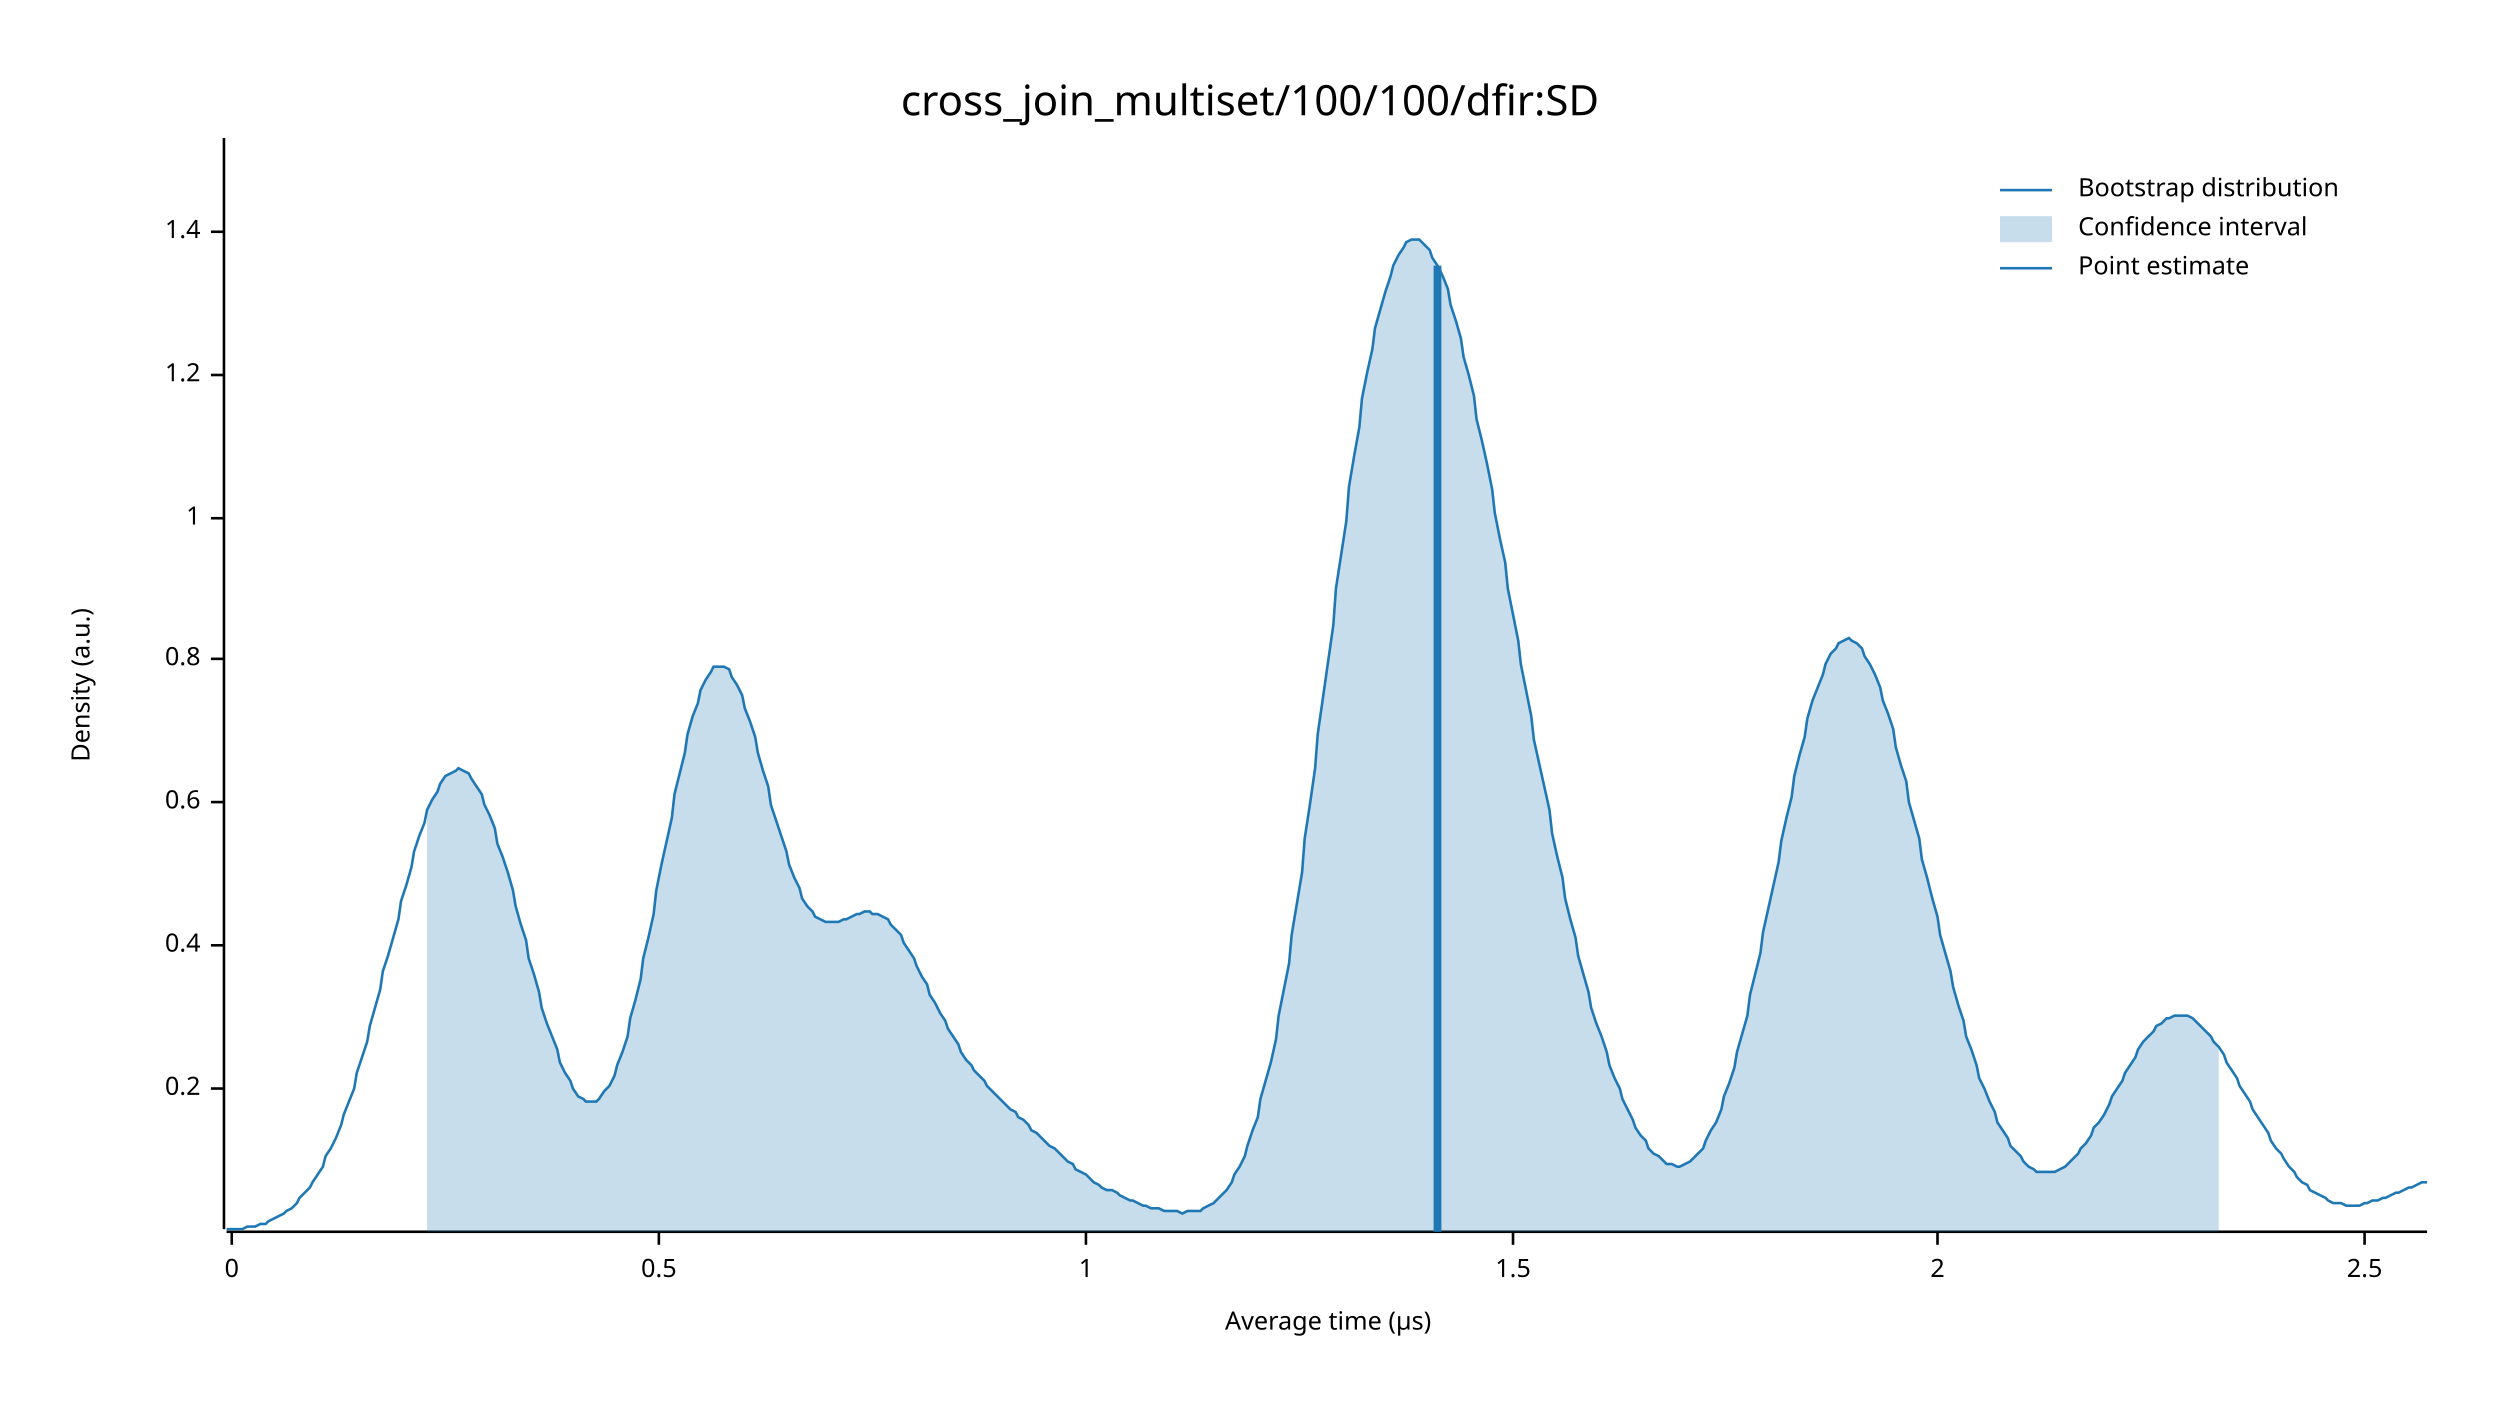
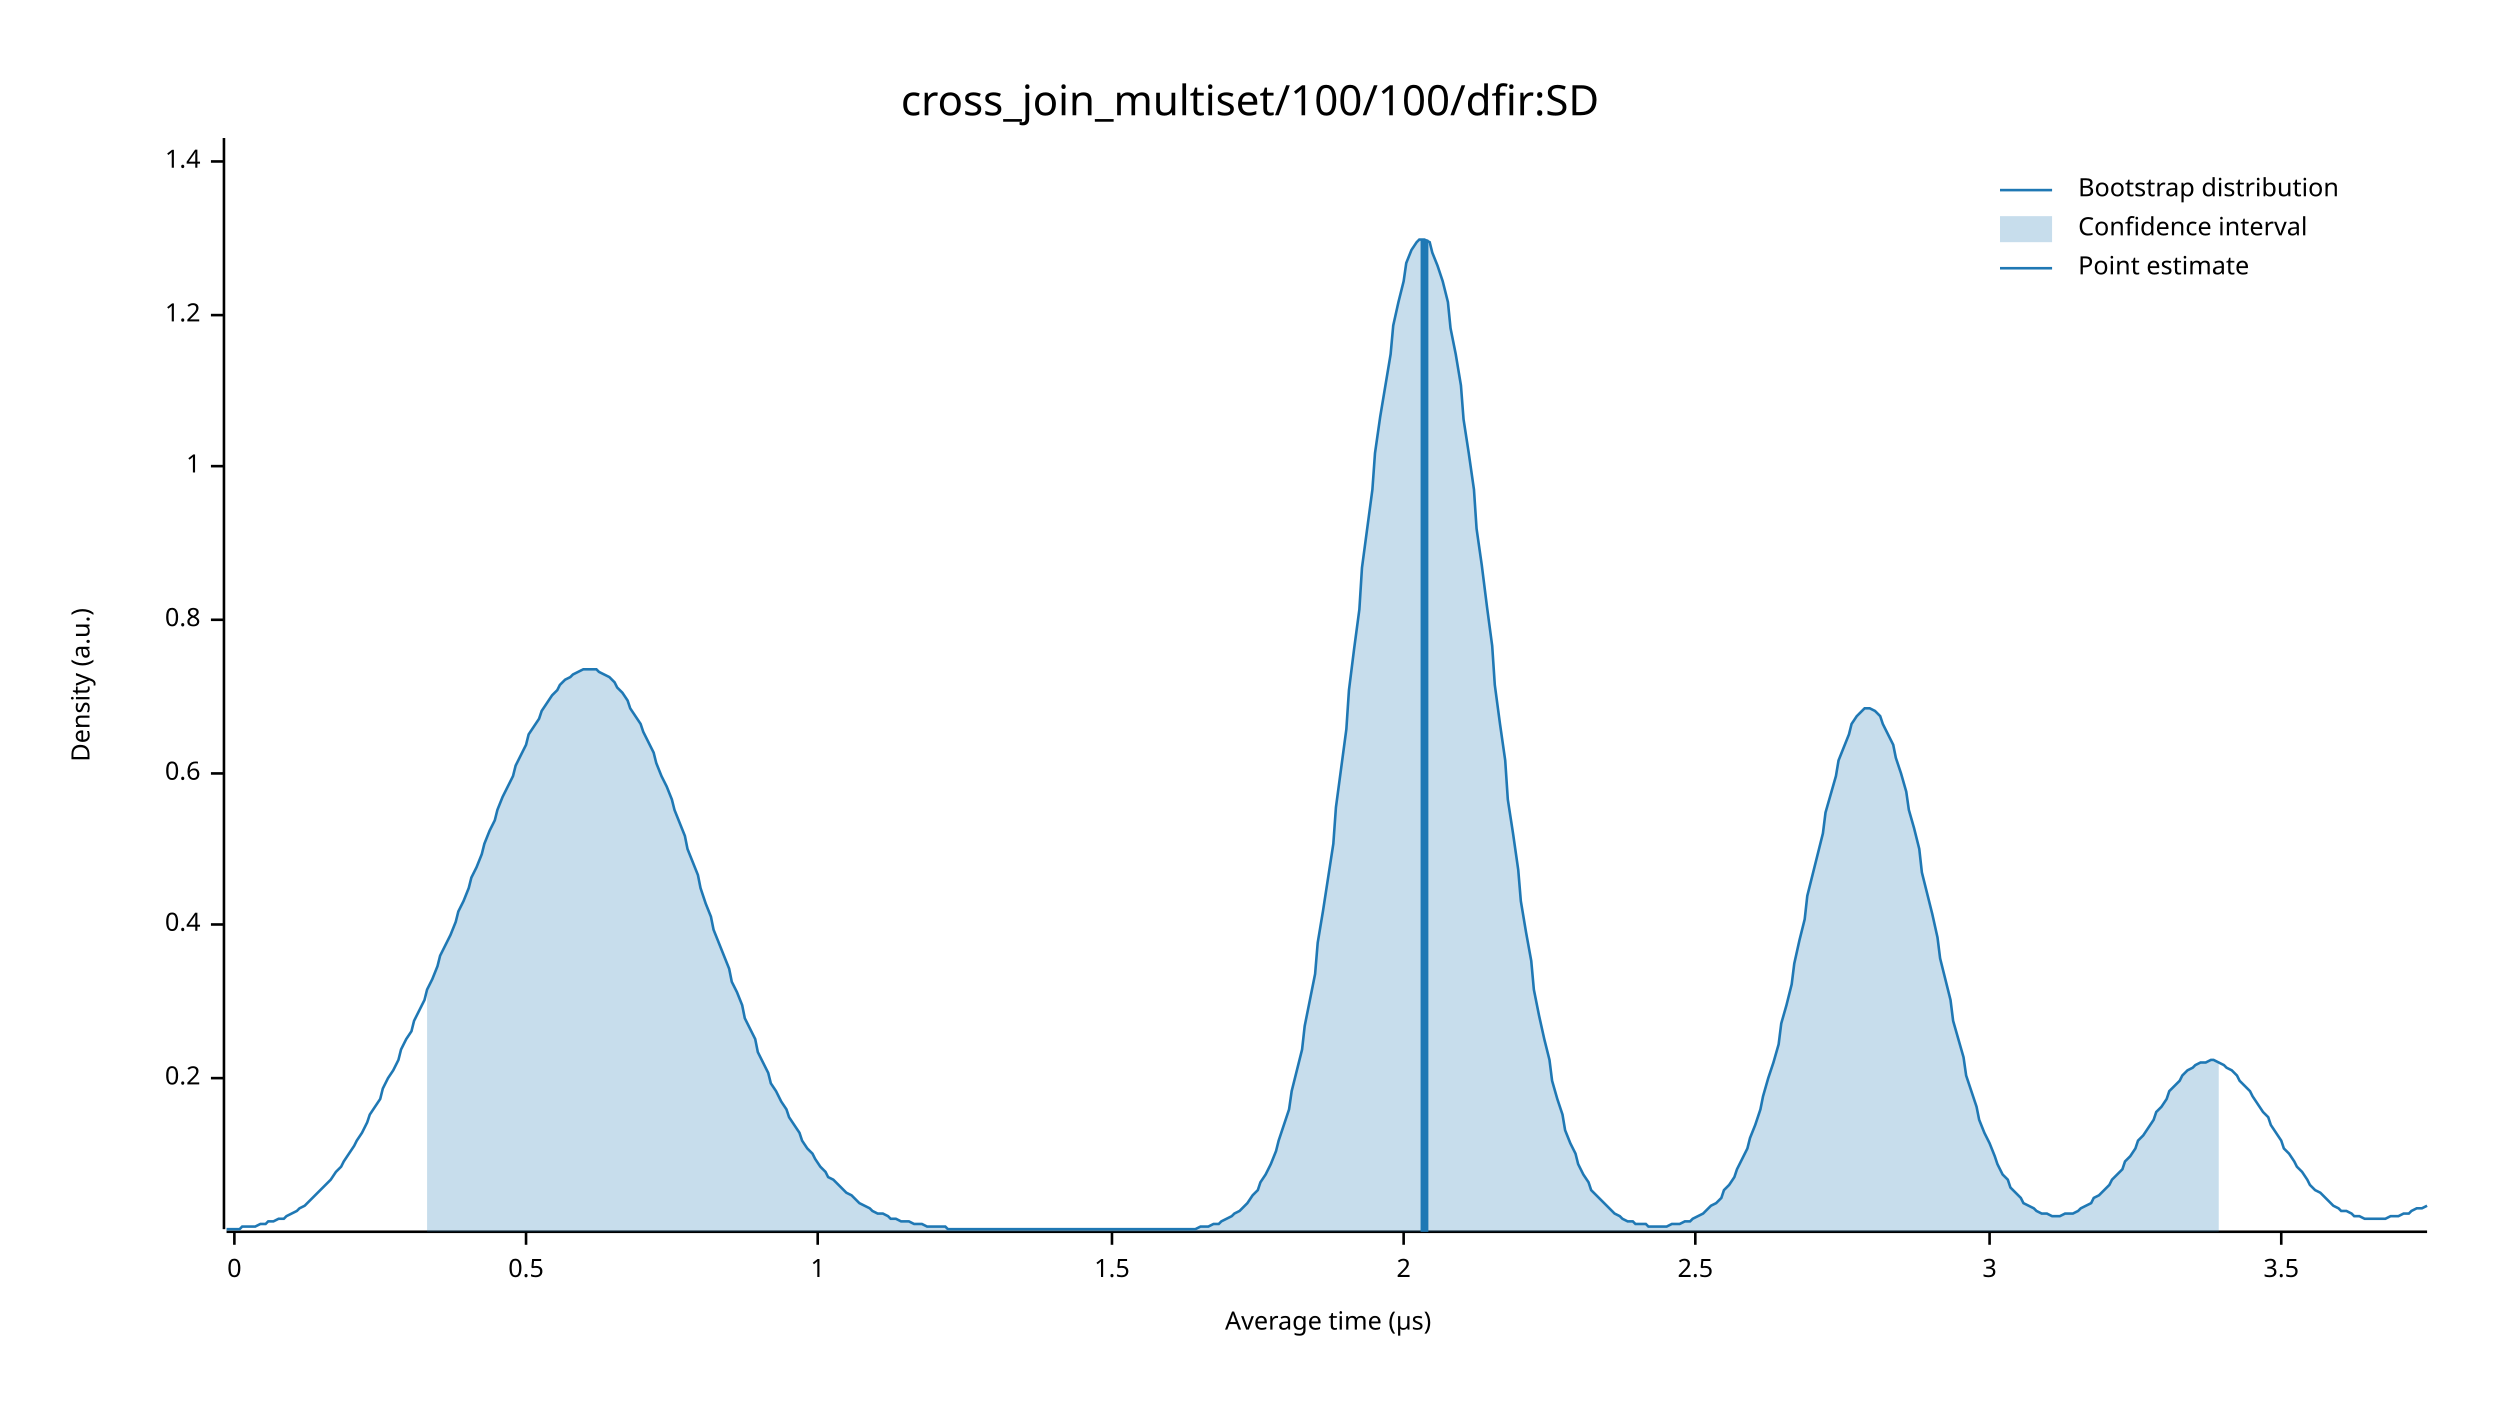
<svg xmlns="http://www.w3.org/2000/svg" width="960" height="540" viewBox="0 0 960 540">
  <text x="480" y="32" dy="0.76em" text-anchor="middle" font-family="sans-serif" font-size="16.129" opacity="1" fill="#000000">
cross_join_multiset/100/100/dfir:SD
</text>
  <text x="27" y="263" dy="0.76em" text-anchor="middle" font-family="sans-serif" font-size="9.677" opacity="1" fill="#000000" transform="rotate(270, 27, 263)">
Density (a.u.)
</text>
  <text x="510" y="513" dy="-0.5ex" text-anchor="middle" font-family="sans-serif" font-size="9.677" opacity="1" fill="#000000">
Average time (µs)
</text>
  <polyline fill="none" opacity="1" stroke="#000000" stroke-width="1" points="86,53 86,472 " />
-   <text x="77" y="418" dy="0.5ex" text-anchor="end" font-family="sans-serif" font-size="9.677" opacity="1" fill="#000000">
+   <text x="77" y="414" dy="0.5ex" text-anchor="end" font-family="sans-serif" font-size="9.677" opacity="1" fill="#000000">
0.2
</text>
-   <polyline fill="none" opacity="1" stroke="#000000" stroke-width="1" points="81,418 86,418 " />
-   <text x="77" y="363" dy="0.5ex" text-anchor="end" font-family="sans-serif" font-size="9.677" opacity="1" fill="#000000">
+   <polyline fill="none" opacity="1" stroke="#000000" stroke-width="1" points="81,414 86,414 " />
+   <text x="77" y="355" dy="0.5ex" text-anchor="end" font-family="sans-serif" font-size="9.677" opacity="1" fill="#000000">
0.4
</text>
-   <polyline fill="none" opacity="1" stroke="#000000" stroke-width="1" points="81,363 86,363 " />
-   <text x="77" y="308" dy="0.5ex" text-anchor="end" font-family="sans-serif" font-size="9.677" opacity="1" fill="#000000">
+   <polyline fill="none" opacity="1" stroke="#000000" stroke-width="1" points="81,355 86,355 " />
+   <text x="77" y="297" dy="0.5ex" text-anchor="end" font-family="sans-serif" font-size="9.677" opacity="1" fill="#000000">
0.6
</text>
-   <polyline fill="none" opacity="1" stroke="#000000" stroke-width="1" points="81,308 86,308 " />
-   <text x="77" y="253" dy="0.5ex" text-anchor="end" font-family="sans-serif" font-size="9.677" opacity="1" fill="#000000">
+   <polyline fill="none" opacity="1" stroke="#000000" stroke-width="1" points="81,297 86,297 " />
+   <text x="77" y="238" dy="0.5ex" text-anchor="end" font-family="sans-serif" font-size="9.677" opacity="1" fill="#000000">
0.8
</text>
-   <polyline fill="none" opacity="1" stroke="#000000" stroke-width="1" points="81,253 86,253 " />
-   <text x="77" y="199" dy="0.5ex" text-anchor="end" font-family="sans-serif" font-size="9.677" opacity="1" fill="#000000">
+   <polyline fill="none" opacity="1" stroke="#000000" stroke-width="1" points="81,238 86,238 " />
+   <text x="77" y="179" dy="0.5ex" text-anchor="end" font-family="sans-serif" font-size="9.677" opacity="1" fill="#000000">
1
</text>
-   <polyline fill="none" opacity="1" stroke="#000000" stroke-width="1" points="81,199 86,199 " />
-   <text x="77" y="144" dy="0.5ex" text-anchor="end" font-family="sans-serif" font-size="9.677" opacity="1" fill="#000000">
+   <polyline fill="none" opacity="1" stroke="#000000" stroke-width="1" points="81,179 86,179 " />
+   <text x="77" y="121" dy="0.5ex" text-anchor="end" font-family="sans-serif" font-size="9.677" opacity="1" fill="#000000">
1.2
</text>
-   <polyline fill="none" opacity="1" stroke="#000000" stroke-width="1" points="81,144 86,144 " />
-   <text x="77" y="89" dy="0.5ex" text-anchor="end" font-family="sans-serif" font-size="9.677" opacity="1" fill="#000000">
+   <polyline fill="none" opacity="1" stroke="#000000" stroke-width="1" points="81,121 86,121 " />
+   <text x="77" y="62" dy="0.5ex" text-anchor="end" font-family="sans-serif" font-size="9.677" opacity="1" fill="#000000">
1.4
</text>
-   <polyline fill="none" opacity="1" stroke="#000000" stroke-width="1" points="81,89 86,89 " />
+   <polyline fill="none" opacity="1" stroke="#000000" stroke-width="1" points="81,62 86,62 " />
  <polyline fill="none" opacity="1" stroke="#000000" stroke-width="1" points="87,473 932,473 " />
-   <text x="89" y="483" dy="0.76em" text-anchor="middle" font-family="sans-serif" font-size="9.677" opacity="1" fill="#000000">
+   <text x="90" y="483" dy="0.76em" text-anchor="middle" font-family="sans-serif" font-size="9.677" opacity="1" fill="#000000">
0
</text>
-   <polyline fill="none" opacity="1" stroke="#000000" stroke-width="1" points="89,473 89,478 " />
-   <text x="253" y="483" dy="0.76em" text-anchor="middle" font-family="sans-serif" font-size="9.677" opacity="1" fill="#000000">
+   <polyline fill="none" opacity="1" stroke="#000000" stroke-width="1" points="90,473 90,478 " />
+   <text x="202" y="483" dy="0.76em" text-anchor="middle" font-family="sans-serif" font-size="9.677" opacity="1" fill="#000000">
0.5
</text>
-   <polyline fill="none" opacity="1" stroke="#000000" stroke-width="1" points="253,473 253,478 " />
-   <text x="417" y="483" dy="0.76em" text-anchor="middle" font-family="sans-serif" font-size="9.677" opacity="1" fill="#000000">
+   <polyline fill="none" opacity="1" stroke="#000000" stroke-width="1" points="202,473 202,478 " />
+   <text x="314" y="483" dy="0.76em" text-anchor="middle" font-family="sans-serif" font-size="9.677" opacity="1" fill="#000000">
1
</text>
-   <polyline fill="none" opacity="1" stroke="#000000" stroke-width="1" points="417,473 417,478 " />
-   <text x="581" y="483" dy="0.76em" text-anchor="middle" font-family="sans-serif" font-size="9.677" opacity="1" fill="#000000">
+   <polyline fill="none" opacity="1" stroke="#000000" stroke-width="1" points="314,473 314,478 " />
+   <text x="427" y="483" dy="0.76em" text-anchor="middle" font-family="sans-serif" font-size="9.677" opacity="1" fill="#000000">
1.5
</text>
-   <polyline fill="none" opacity="1" stroke="#000000" stroke-width="1" points="581,473 581,478 " />
-   <text x="744" y="483" dy="0.76em" text-anchor="middle" font-family="sans-serif" font-size="9.677" opacity="1" fill="#000000">
+   <polyline fill="none" opacity="1" stroke="#000000" stroke-width="1" points="427,473 427,478 " />
+   <text x="539" y="483" dy="0.76em" text-anchor="middle" font-family="sans-serif" font-size="9.677" opacity="1" fill="#000000">
2
</text>
-   <polyline fill="none" opacity="1" stroke="#000000" stroke-width="1" points="744,473 744,478 " />
-   <text x="908" y="483" dy="0.76em" text-anchor="middle" font-family="sans-serif" font-size="9.677" opacity="1" fill="#000000">
+   <polyline fill="none" opacity="1" stroke="#000000" stroke-width="1" points="539,473 539,478 " />
+   <text x="651" y="483" dy="0.76em" text-anchor="middle" font-family="sans-serif" font-size="9.677" opacity="1" fill="#000000">
2.5
</text>
-   <polyline fill="none" opacity="1" stroke="#000000" stroke-width="1" points="908,473 908,478 " />
-   <polyline fill="none" opacity="1" stroke="#1F78B4" stroke-width="1" points="87,472 88,472 90,472 92,472 93,472 95,471 97,471 98,471 100,470 102,470 103,469 105,468 107,467 109,466 110,465 112,464 114,462 115,460 117,458 119,456 120,454 122,451 124,448 125,444 127,441 129,437 131,432 132,428 134,423 136,418 137,412 139,406 141,400 142,394 144,387 146,380 147,373 149,367 151,360 153,353 154,346 156,340 158,333 159,327 161,321 163,316 164,311 166,307 168,304 169,301 171,298 173,297 175,296 176,295 178,296 180,297 181,299 183,302 185,305 186,309 188,313 190,318 191,324 193,329 195,335 197,342 198,348 200,355 202,361 203,368 205,374 207,381 208,387 210,393 212,398 214,403 215,408 217,412 219,415 220,418 222,421 224,422 225,423 227,423 229,423 230,422 232,419 234,417 236,413 237,409 239,404 241,398 242,391 244,384 246,376 247,368 249,360 251,351 252,342 254,332 256,323 258,314 259,305 261,297 263,289 264,282 266,275 268,270 269,265 271,261 273,258 274,256 276,256 278,256 280,257 281,260 283,263 285,267 286,272 288,277 290,283 291,289 293,296 295,302 296,309 298,315 300,321 302,327 303,332 305,337 307,341 308,345 310,348 312,350 313,352 315,353 317,354 318,354 320,354 322,354 324,353 325,353 327,352 329,351 330,351 332,350 334,350 335,351 337,351 339,352 341,353 342,355 344,357 346,359 347,362 349,365 351,368 352,371 354,375 356,378 357,382 359,385 361,389 363,392 364,395 366,398 368,401 369,404 371,407 373,409 374,411 376,413 378,415 379,417 381,419 383,421 385,423 386,424 388,426 390,427 391,429 393,430 395,432 396,434 398,435 400,437 401,438 403,440 405,441 407,443 408,444 410,446 412,447 413,449 415,450 417,451 418,452 420,454 422,455 423,456 425,457 427,457 429,458 430,459 432,460 434,461 435,461 437,462 439,463 440,463 442,464 444,464 445,464 447,465 449,465 451,465 452,465 454,466 456,465 457,465 459,465 461,465 462,464 464,463 466,462 468,460 469,459 471,457 473,454 474,451 476,448 478,444 479,440 481,434 483,429 484,422 486,415 488,408 490,399 491,390 493,380 495,370 496,359 498,347 500,335 501,322 503,309 505,295 506,282 508,268 510,254 512,240 513,226 515,213 517,200 518,187 520,175 522,164 523,153 525,143 527,134 528,126 530,119 532,112 534,106 535,102 537,98 539,95 540,93 542,92 544,92 545,92 547,94 549,96 550,99 552,102 554,106 556,111 557,117 559,123 561,130 562,137 564,144 566,152 567,161 569,169 571,178 573,188 574,197 576,207 578,216 579,226 581,236 583,246 584,255 586,265 588,275 589,284 591,293 593,302 595,311 596,320 598,329 600,337 601,345 603,353 605,360 606,367 608,374 610,381 611,387 613,393 615,398 617,404 618,409 620,414 622,418 623,422 625,426 627,430 628,433 630,436 632,438 633,441 635,443 637,444 639,446 640,447 642,447 644,448 645,448 647,447 649,446 650,445 652,443 654,441 655,438 657,434 659,431 661,426 662,421 664,416 666,410 667,404 669,397 671,390 672,382 674,374 676,366 677,358 679,349 681,340 683,331 684,323 686,314 688,306 689,298 691,290 693,283 694,276 696,269 698,264 700,259 701,255 703,251 705,249 706,247 708,246 710,245 711,246 713,247 715,249 716,252 718,255 720,259 722,264 723,269 725,274 727,280 728,287 730,294 732,300 733,308 735,315 737,322 738,330 740,337 742,345 744,352 745,359 747,366 749,373 750,379 752,386 754,392 755,398 757,403 759,409 760,414 762,418 764,423 766,427 767,431 769,434 771,437 772,440 774,442 776,444 777,446 779,448 781,449 782,450 784,450 786,450 788,450 789,450 791,449 793,448 794,447 796,445 798,443 799,441 801,439 803,436 804,433 806,431 808,428 810,424 811,421 813,418 815,415 816,412 818,409 820,406 821,403 823,400 825,398 827,396 828,394 830,393 832,391 833,391 835,390 837,390 838,390 840,390 842,391 843,392 845,394 847,396 849,398 850,400 852,402 854,405 855,408 857,411 859,414 860,417 862,420 864,423 865,426 867,429 869,432 871,435 872,438 874,441 876,443 877,445 879,448 881,450 882,452 884,454 886,455 887,457 889,458 891,459 893,460 894,461 896,462 898,462 899,462 901,463 903,463 904,463 906,463 908,462 909,462 911,461 913,461 915,460 916,460 918,459 920,458 921,458 923,457 925,456 926,456 928,455 930,454 932,454 " />
-   <polygon opacity="0.25" fill="#1F78B4" points="164,311 166,307 168,304 169,301 171,298 173,297 175,296 176,295 178,296 180,297 181,299 183,302 185,305 186,309 188,313 190,318 191,324 193,329 195,335 197,342 198,348 200,355 202,361 203,368 205,374 207,381 208,387 210,393 212,398 214,403 215,408 217,412 219,415 220,418 222,421 224,422 225,423 227,423 229,423 230,422 232,419 234,417 236,413 237,409 239,404 241,398 242,391 244,384 246,376 247,368 249,360 251,351 252,342 254,332 256,323 258,314 259,305 261,297 263,289 264,282 266,275 268,270 269,265 271,261 273,258 274,256 276,256 278,256 280,257 281,260 283,263 285,267 286,272 288,277 290,283 291,289 293,296 295,302 296,309 298,315 300,321 302,327 303,332 305,337 307,341 308,345 310,348 312,350 313,352 315,353 317,354 318,354 320,354 322,354 324,353 325,353 327,352 329,351 330,351 332,350 334,350 335,351 337,351 339,352 341,353 342,355 344,357 346,359 347,362 349,365 351,368 352,371 354,375 356,378 357,382 359,385 361,389 363,392 364,395 366,398 368,401 369,404 371,407 373,409 374,411 376,413 378,415 379,417 381,419 383,421 385,423 386,424 388,426 390,427 391,429 393,430 395,432 396,434 398,435 400,437 401,438 403,440 405,441 407,443 408,444 410,446 412,447 413,449 415,450 417,451 418,452 420,454 422,455 423,456 425,457 427,457 429,458 430,459 432,460 434,461 435,461 437,462 439,463 440,463 442,464 444,464 445,464 447,465 449,465 451,465 452,465 454,466 456,465 457,465 459,465 461,465 462,464 464,463 466,462 468,460 469,459 471,457 473,454 474,451 476,448 478,444 479,440 481,434 483,429 484,422 486,415 488,408 490,399 491,390 493,380 495,370 496,359 498,347 500,335 501,322 503,309 505,295 506,282 508,268 510,254 512,240 513,226 515,213 517,200 518,187 520,175 522,164 523,153 525,143 527,134 528,126 530,119 532,112 534,106 535,102 537,98 539,95 540,93 542,92 544,92 545,92 547,94 549,96 550,99 552,102 554,106 556,111 557,117 559,123 561,130 562,137 564,144 566,152 567,161 569,169 571,178 573,188 574,197 576,207 578,216 579,226 581,236 583,246 584,255 586,265 588,275 589,284 591,293 593,302 595,311 596,320 598,329 600,337 601,345 603,353 605,360 606,367 608,374 610,381 611,387 613,393 615,398 617,404 618,409 620,414 622,418 623,422 625,426 627,430 628,433 630,436 632,438 633,441 635,443 637,444 639,446 640,447 642,447 644,448 645,448 647,447 649,446 650,445 652,443 654,441 655,438 657,434 659,431 661,426 662,421 664,416 666,410 667,404 669,397 671,390 672,382 674,374 676,366 677,358 679,349 681,340 683,331 684,323 686,314 688,306 689,298 691,290 693,283 694,276 696,269 698,264 700,259 701,255 703,251 705,249 706,247 708,246 710,245 711,246 713,247 715,249 716,252 718,255 720,259 722,264 723,269 725,274 727,280 728,287 730,294 732,300 733,308 735,315 737,322 738,330 740,337 742,345 744,352 745,359 747,366 749,373 750,379 752,386 754,392 755,398 757,403 759,409 760,414 762,418 764,423 766,427 767,431 769,434 771,437 772,440 774,442 776,444 777,446 779,448 781,449 782,450 784,450 786,450 788,450 789,450 791,449 793,448 794,447 796,445 798,443 799,441 801,439 803,436 804,433 806,431 808,428 810,424 811,421 813,418 815,415 816,412 818,409 820,406 821,403 823,400 825,398 827,396 828,394 830,393 832,391 833,391 835,390 837,390 838,390 840,390 842,391 843,392 845,394 847,396 849,398 850,400 852,402 852,473 164,473 " />
-   <polyline fill="none" opacity="1" stroke="#1F78B4" stroke-width="3" points="552,473 552,102 " />
+   <polyline fill="none" opacity="1" stroke="#000000" stroke-width="1" points="651,473 651,478 " />
+   <text x="764" y="483" dy="0.76em" text-anchor="middle" font-family="sans-serif" font-size="9.677" opacity="1" fill="#000000">
+ 3
+ </text>
+   <polyline fill="none" opacity="1" stroke="#000000" stroke-width="1" points="764,473 764,478 " />
+   <text x="876" y="483" dy="0.76em" text-anchor="middle" font-family="sans-serif" font-size="9.677" opacity="1" fill="#000000">
+ 3.5
+ </text>
+   <polyline fill="none" opacity="1" stroke="#000000" stroke-width="1" points="876,473 876,478 " />
+   <polyline fill="none" opacity="1" stroke="#1F78B4" stroke-width="1" points="87,472 88,472 90,472 92,472 93,471 95,471 97,471 98,471 100,470 102,470 103,469 105,469 107,468 109,468 110,467 112,466 114,465 115,464 117,463 119,461 120,460 122,458 124,456 125,455 127,453 129,450 131,448 132,446 134,443 136,440 137,438 139,435 141,431 142,428 144,425 146,422 147,418 149,414 151,411 153,407 154,403 156,399 158,396 159,392 161,388 163,384 164,380 166,376 168,371 169,367 171,363 173,359 175,354 176,350 178,346 180,341 181,337 183,333 185,328 186,324 188,319 190,315 191,311 193,306 195,302 197,298 198,294 200,290 202,286 203,282 205,279 207,276 208,273 210,270 212,267 214,265 215,263 217,261 219,260 220,259 222,258 224,257 225,257 227,257 229,257 230,258 232,259 234,260 236,262 237,264 239,266 241,269 242,272 244,275 246,278 247,281 249,285 251,289 252,293 254,298 256,302 258,307 259,311 261,316 263,321 264,326 266,331 268,336 269,341 271,347 273,352 274,357 276,362 278,367 280,372 281,377 283,381 285,386 286,391 288,395 290,399 291,404 293,408 295,412 296,416 298,419 300,423 302,426 303,429 305,432 307,435 308,438 310,441 312,443 313,445 315,448 317,450 318,452 320,453 322,455 324,457 325,458 327,459 329,461 330,462 332,463 334,464 335,465 337,466 339,466 341,467 342,468 344,468 346,469 347,469 349,469 351,470 352,470 354,470 356,471 357,471 359,471 361,471 363,471 364,472 366,472 368,472 369,472 371,472 373,472 374,472 376,472 378,472 379,472 381,472 383,472 385,472 386,472 388,472 390,472 391,472 393,472 395,472 396,472 398,472 400,472 401,472 403,472 405,472 407,472 408,472 410,472 412,472 413,472 415,472 417,472 418,472 420,472 422,472 423,472 425,472 427,472 429,472 430,472 432,472 434,472 435,472 437,472 439,472 440,472 442,472 444,472 445,472 447,472 449,472 451,472 452,472 454,472 456,472 457,472 459,472 461,471 462,471 464,471 466,470 468,470 469,469 471,468 473,467 474,466 476,465 478,463 479,462 481,459 483,457 484,454 486,451 488,447 490,442 491,438 493,432 495,426 496,419 498,411 500,403 501,394 503,384 505,374 506,362 508,350 510,337 512,324 513,310 515,295 517,280 518,265 520,249 522,234 523,218 525,203 527,188 528,174 530,160 532,148 534,136 535,125 537,116 539,108 540,101 542,96 544,93 545,92 547,92 549,93 550,97 552,102 554,108 556,116 557,126 559,136 561,148 562,161 564,174 566,188 567,203 569,217 571,233 573,248 574,263 576,278 578,292 579,307 581,320 583,334 584,346 586,358 588,369 589,380 591,390 593,399 595,407 596,415 598,422 600,428 601,434 603,439 605,443 606,447 608,451 610,454 611,457 613,459 615,461 617,463 618,464 620,466 622,467 623,468 625,469 627,469 628,470 630,470 632,470 633,471 635,471 637,471 639,471 640,471 642,470 644,470 645,470 647,469 649,469 650,468 652,467 654,466 655,465 657,463 659,462 661,460 662,457 664,455 666,452 667,449 669,445 671,441 672,437 674,432 676,426 677,421 679,414 681,408 683,401 684,393 686,386 688,378 689,370 691,361 693,353 694,344 696,336 698,328 700,320 701,312 703,305 705,298 706,292 708,287 710,282 711,278 713,275 715,273 716,272 718,272 720,273 722,275 723,278 725,282 727,286 728,291 730,297 732,304 733,311 735,318 737,326 738,335 740,343 742,351 744,360 745,368 747,376 749,384 750,392 752,399 754,406 755,413 757,419 759,425 760,430 762,435 764,439 766,444 767,447 769,451 771,453 772,456 774,458 776,460 777,462 779,463 781,464 782,465 784,466 786,466 788,467 789,467 791,467 793,466 794,466 796,466 798,465 799,464 801,463 803,462 804,460 806,459 808,457 810,455 811,453 813,451 815,449 816,446 818,444 820,441 821,438 823,436 825,433 827,430 828,427 830,425 832,422 833,419 835,417 837,415 838,413 840,411 842,410 843,409 845,408 847,408 849,407 850,407 852,408 854,409 855,410 857,411 859,413 860,415 862,417 864,419 865,421 867,424 869,427 871,429 872,432 874,435 876,438 877,441 879,443 881,446 882,448 884,450 886,453 887,455 889,457 891,458 893,460 894,461 896,463 898,464 899,465 901,465 903,466 904,467 906,467 908,468 909,468 911,468 913,468 915,468 916,468 918,467 920,467 921,467 923,466 925,466 926,465 928,464 930,464 932,463 " />
+   <polygon opacity="0.25" fill="#1F78B4" points="164,380 166,376 168,371 169,367 171,363 173,359 175,354 176,350 178,346 180,341 181,337 183,333 185,328 186,324 188,319 190,315 191,311 193,306 195,302 197,298 198,294 200,290 202,286 203,282 205,279 207,276 208,273 210,270 212,267 214,265 215,263 217,261 219,260 220,259 222,258 224,257 225,257 227,257 229,257 230,258 232,259 234,260 236,262 237,264 239,266 241,269 242,272 244,275 246,278 247,281 249,285 251,289 252,293 254,298 256,302 258,307 259,311 261,316 263,321 264,326 266,331 268,336 269,341 271,347 273,352 274,357 276,362 278,367 280,372 281,377 283,381 285,386 286,391 288,395 290,399 291,404 293,408 295,412 296,416 298,419 300,423 302,426 303,429 305,432 307,435 308,438 310,441 312,443 313,445 315,448 317,450 318,452 320,453 322,455 324,457 325,458 327,459 329,461 330,462 332,463 334,464 335,465 337,466 339,466 341,467 342,468 344,468 346,469 347,469 349,469 351,470 352,470 354,470 356,471 357,471 359,471 361,471 363,471 364,472 366,472 368,472 369,472 371,472 373,472 374,472 376,472 378,472 379,472 381,472 383,472 385,472 386,472 388,472 390,472 391,472 393,472 395,472 396,472 398,472 400,472 401,472 403,472 405,472 407,472 408,472 410,472 412,472 413,472 415,472 417,472 418,472 420,472 422,472 423,472 425,472 427,472 429,472 430,472 432,472 434,472 435,472 437,472 439,472 440,472 442,472 444,472 445,472 447,472 449,472 451,472 452,472 454,472 456,472 457,472 459,472 461,471 462,471 464,471 466,470 468,470 469,469 471,468 473,467 474,466 476,465 478,463 479,462 481,459 483,457 484,454 486,451 488,447 490,442 491,438 493,432 495,426 496,419 498,411 500,403 501,394 503,384 505,374 506,362 508,350 510,337 512,324 513,310 515,295 517,280 518,265 520,249 522,234 523,218 525,203 527,188 528,174 530,160 532,148 534,136 535,125 537,116 539,108 540,101 542,96 544,93 545,92 547,92 549,93 550,97 552,102 554,108 556,116 557,126 559,136 561,148 562,161 564,174 566,188 567,203 569,217 571,233 573,248 574,263 576,278 578,292 579,307 581,320 583,334 584,346 586,358 588,369 589,380 591,390 593,399 595,407 596,415 598,422 600,428 601,434 603,439 605,443 606,447 608,451 610,454 611,457 613,459 615,461 617,463 618,464 620,466 622,467 623,468 625,469 627,469 628,470 630,470 632,470 633,471 635,471 637,471 639,471 640,471 642,470 644,470 645,470 647,469 649,469 650,468 652,467 654,466 655,465 657,463 659,462 661,460 662,457 664,455 666,452 667,449 669,445 671,441 672,437 674,432 676,426 677,421 679,414 681,408 683,401 684,393 686,386 688,378 689,370 691,361 693,353 694,344 696,336 698,328 700,320 701,312 703,305 705,298 706,292 708,287 710,282 711,278 713,275 715,273 716,272 718,272 720,273 722,275 723,278 725,282 727,286 728,291 730,297 732,304 733,311 735,318 737,326 738,335 740,343 742,351 744,360 745,368 747,376 749,384 750,392 752,399 754,406 755,413 757,419 759,425 760,430 762,435 764,439 766,444 767,447 769,451 771,453 772,456 774,458 776,460 777,462 779,463 781,464 782,465 784,466 786,466 788,467 789,467 791,467 793,466 794,466 796,466 798,465 799,464 801,463 803,462 804,460 806,459 808,457 810,455 811,453 813,451 815,449 816,446 818,444 820,441 821,438 823,436 825,433 827,430 828,427 830,425 832,422 833,419 835,417 837,415 838,413 840,411 842,410 843,409 845,408 847,408 849,407 850,407 852,408 852,473 164,473 " />
+   <polyline fill="none" opacity="1" stroke="#1F78B4" stroke-width="3" points="547,473 547,92 " />
  <text x="798" y="68" dy="0.76em" text-anchor="start" font-family="sans-serif" font-size="9.677" opacity="1" fill="#000000">
Bootstrap distribution
</text>
  <text x="798" y="83" dy="0.76em" text-anchor="start" font-family="sans-serif" font-size="9.677" opacity="1" fill="#000000">
Confidence interval
</text>
  <text x="798" y="98" dy="0.76em" text-anchor="start" font-family="sans-serif" font-size="9.677" opacity="1" fill="#000000">
Point estimate
</text>
  <polyline fill="none" opacity="1" stroke="#1F78B4" stroke-width="1" points="768,73 788,73 " />
  <rect x="768" y="83" width="20" height="10" opacity="0.25" fill="#1F78B4" stroke="none" />
  <polyline fill="none" opacity="1" stroke="#1F78B4" stroke-width="1" points="768,103 788,103 " />
</svg>
